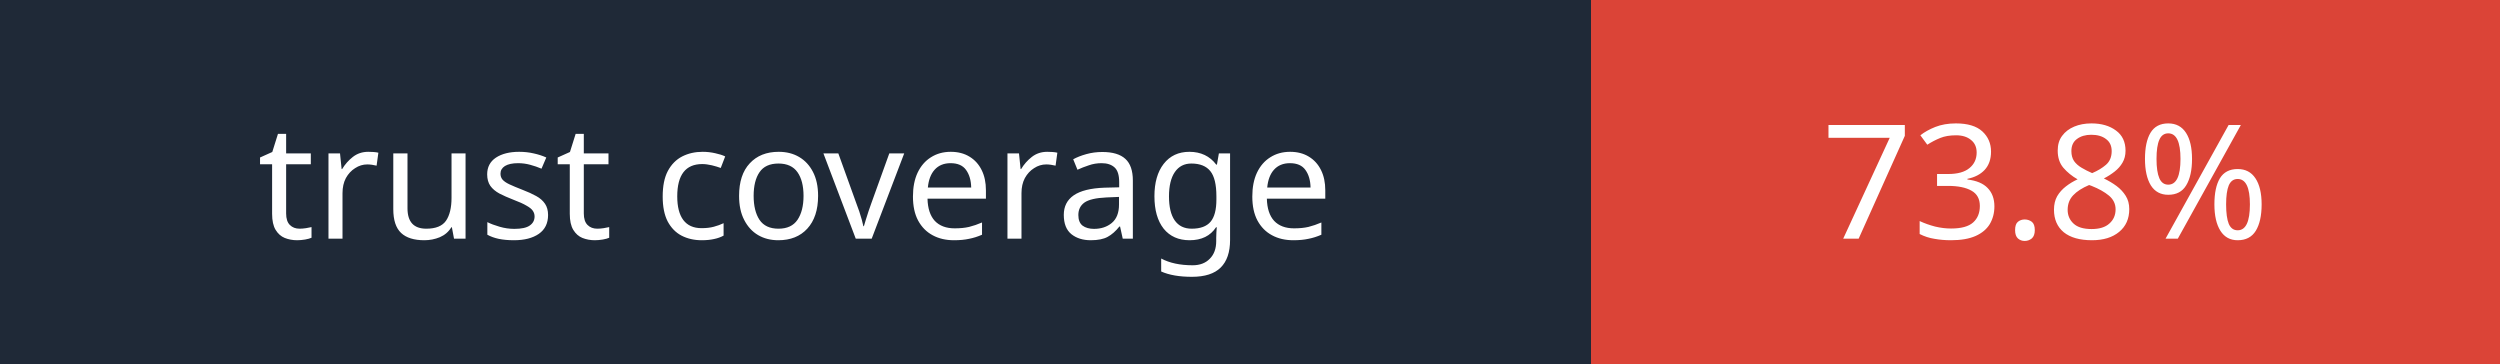
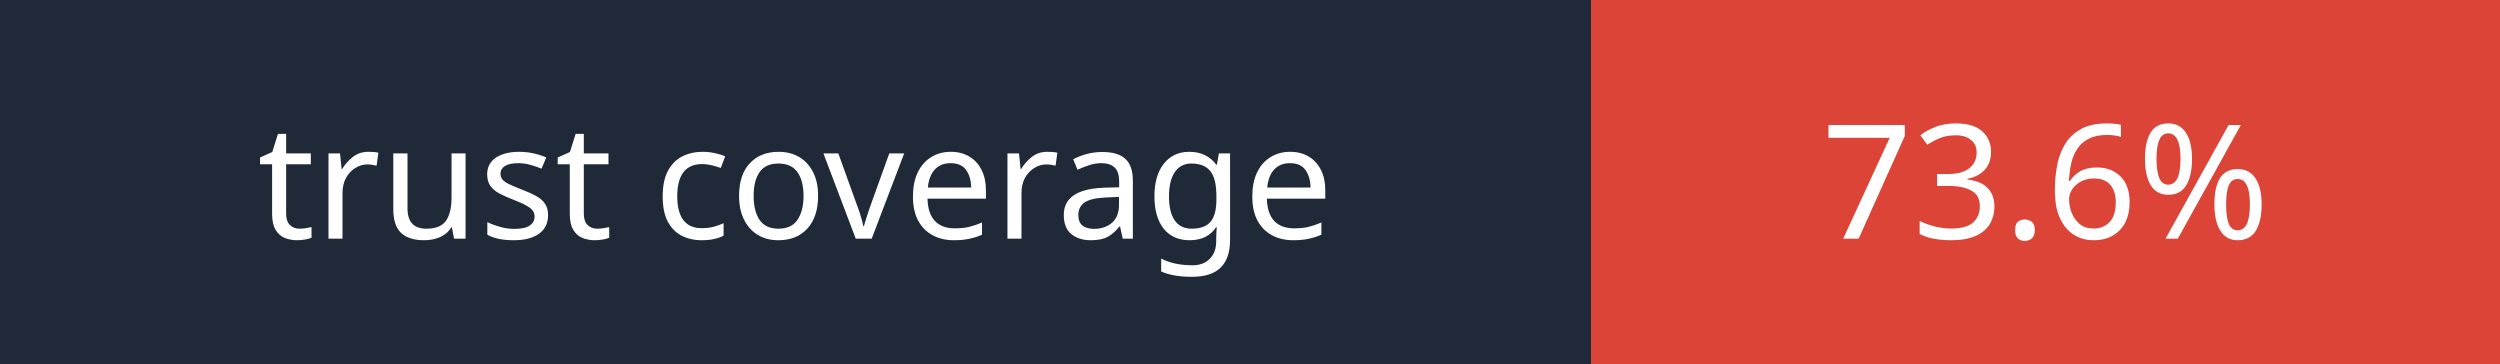
- <svg xmlns="http://www.w3.org/2000/svg" width="220" height="32" role="img" aria-label="Vaultfire trust coverage: 73.8%">
+ <svg xmlns="http://www.w3.org/2000/svg" width="220" height="32" role="img" aria-label="Vaultfire trust coverage: 73.6%">
  <g shape-rendering="crispEdges">
    <rect width="140" height="32" fill="#1f2937" />
    <rect x="140" width="80" height="32" fill="#db4437" />
  </g>
  <g fill="#fff" text-anchor="middle" font-family="'Verdana', sans-serif" font-size="14">
    <text x="70" y="21">trust coverage</text>
-     <text x="180" y="21">73.8%</text>
+     <text x="180" y="21">73.6%</text>
  </g>
</svg>
